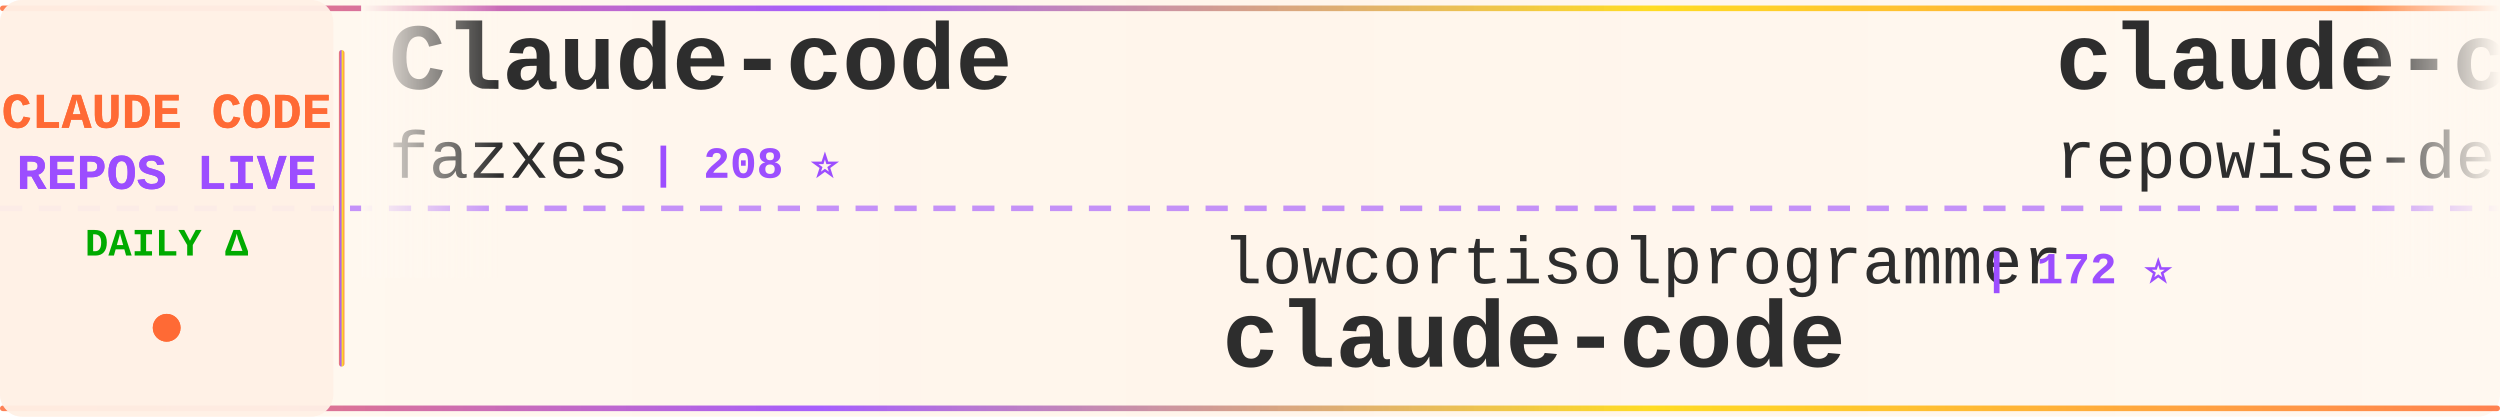
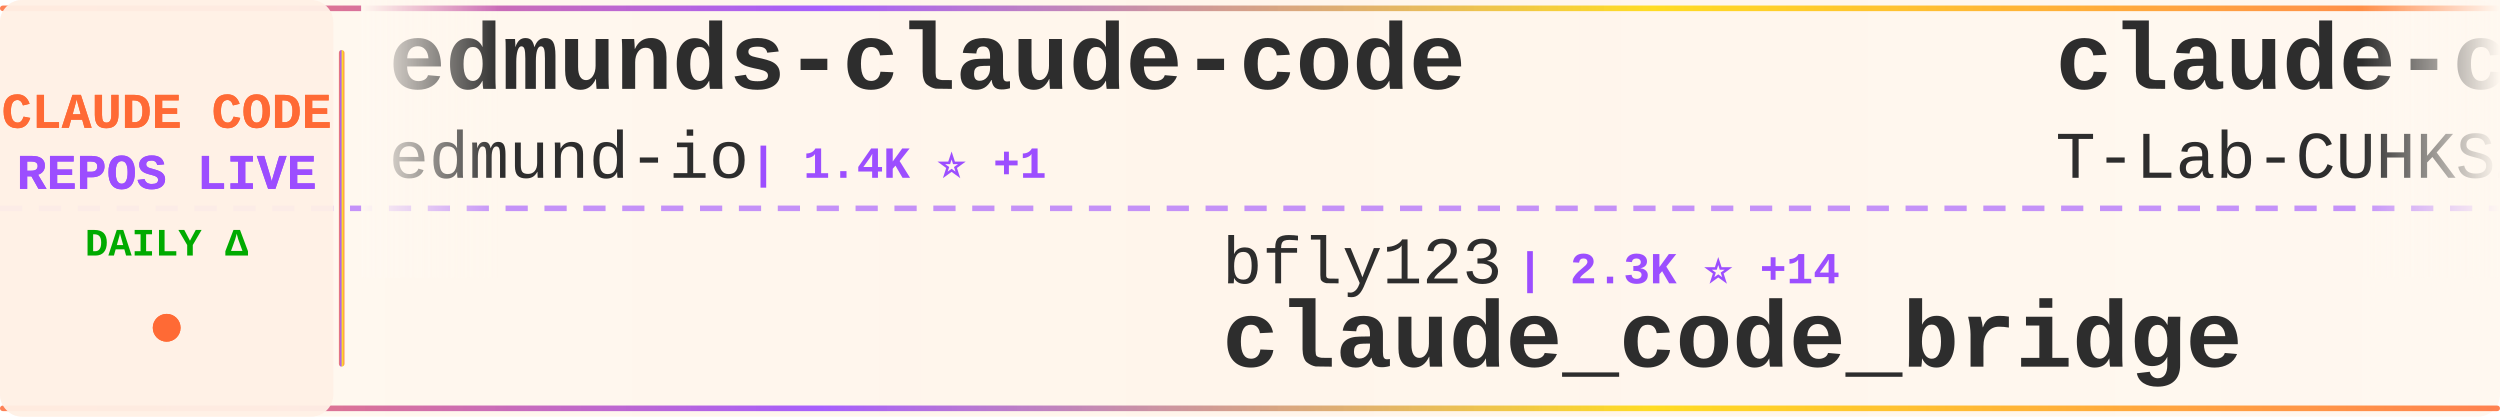
<svg xmlns="http://www.w3.org/2000/svg" width="900" height="150">
  <defs>
    <linearGradient id="tickerBg" x1="0%" y1="0%" x2="100%" y2="0%">
      <stop offset="0%" style="stop-color:#fff8f0;stop-opacity:0.98" />
      <stop offset="50%" style="stop-color:#fff5eb;stop-opacity:1" />
      <stop offset="100%" style="stop-color:#fff8f0;stop-opacity:0.98" />
    </linearGradient>
    <linearGradient id="borderGrad" x1="0%" y1="0%" x2="100%" y2="0%">
      <stop offset="0%" style="stop-color:#FF6B35;stop-opacity:0.85">
        <animate attributeName="stop-opacity" values="0.85;1;0.85" dur="2s" repeatCount="indefinite" />
      </stop>
      <stop offset="33%" style="stop-color:#9C4EFF;stop-opacity:0.9">
        <animate attributeName="stop-opacity" values="0.9;1;0.9" dur="2.2s" repeatCount="indefinite" />
      </stop>
      <stop offset="66%" style="stop-color:#FFD700;stop-opacity:0.85">
        <animate attributeName="stop-opacity" values="0.85;1;0.85" dur="1.8s" repeatCount="indefinite" />
      </stop>
      <stop offset="100%" style="stop-color:#FF6B35;stop-opacity:0.85">
        <animate attributeName="stop-opacity" values="0.85;1;0.85" dur="2s" repeatCount="indefinite" />
      </stop>
    </linearGradient>
    <filter id="textGlow">
      <feGaussianBlur stdDeviation="0.15" result="coloredBlur" />
      <feMerge>
        <feMergeNode in="coloredBlur" />
        <feMergeNode in="SourceGraphic" />
      </feMerge>
    </filter>
    <filter id="metricGlow">
      <feGaussianBlur stdDeviation="0.2" result="coloredBlur" />
      <feMerge>
        <feMergeNode in="coloredBlur" />
        <feMergeNode in="SourceGraphic" />
      </feMerge>
    </filter>
    <linearGradient id="leftFade" x1="0%" y1="0%" x2="100%" y2="0%">
      <stop offset="0%" style="stop-color:#fff8f0;stop-opacity:1" />
      <stop offset="100%" style="stop-color:#fff8f0;stop-opacity:0" />
    </linearGradient>
    <linearGradient id="rightFade" x1="0%" y1="0%" x2="100%" y2="0%">
      <stop offset="0%" style="stop-color:#fff8f0;stop-opacity:0" />
      <stop offset="100%" style="stop-color:#fff8f0;stop-opacity:1" />
    </linearGradient>
  </defs>
  <rect width="900" height="150" fill="url(#tickerBg)" rx="8" />
  <rect x="0" y="2" width="900" height="2" fill="url(#borderGrad)" rx="1" />
  <rect x="0" y="146" width="900" height="2" fill="url(#borderGrad)" rx="1" />
  <line x1="0" y1="75" x2="900" y2="75" stroke="#9C4EFF" stroke-width="2" stroke-dasharray="8 6" opacity="0.6" />
  <rect x="0" y="0" width="120" height="150" fill="#fff0e6" opacity="0.95" rx="8" />
  <text x="60" y="46" font-family="'Courier New', monospace" font-size="18" font-weight="bold" fill="#FF6B35" text-anchor="middle" filter="url(#textGlow)">
    CLAUDE CODE
  </text>
  <text x="60" y="68" font-family="'Courier New', monospace" font-size="18" font-weight="bold" fill="#9C4EFF" text-anchor="middle" filter="url(#textGlow)">
    REPOS LIVE
  </text>
  <text x="60" y="92" font-family="'Courier New', monospace" font-size="14" font-weight="bold" fill="#00aa00" text-anchor="middle">
    DAILY Δ
  </text>
  <circle cx="60" cy="118" r="5" fill="#FF6B35" filter="url(#metricGlow)">
    <animate attributeName="r" values="4;6;4" dur="1.5s" repeatCount="indefinite" />
    <animate attributeName="opacity" values="0.6;1;0.6" dur="1.5s" repeatCount="indefinite" />
  </circle>
  <rect x="122" y="18" width="2" height="114" fill="url(#borderGrad)" rx="1" />
  <clipPath id="tickerClip">
    <rect x="130" y="0" width="770" height="150" />
  </clipPath>
  <g clip-path="url(#tickerClip)">
    <g id="tickerItems">
      <animateTransform attributeName="transform" attributeType="XML" type="translate" from="0 0" to="-3000 0" dur="54s" repeatCount="indefinite" />
      <g transform="translate(0, 0)">
-         <text x="140" y="32" font-family="'Courier New', monospace" font-size="34" font-weight="bold" fill="#2d2d2d">Claude-code</text>
-         <text x="140" y="64" font-family="'Courier New', monospace" font-size="24" font-weight="normal" fill="#2d2d2d" opacity="1.0">fazxes</text>
-         <text x="234" y="64" font-family="'Courier New', monospace" font-size="16" font-weight="bold" fill="#9C4EFF"> | 208 ⭐</text>
+         <text x="140" y="32" font-family="'Courier New', monospace" font-size="34" font-weight="bold" fill="#2d2d2d">edmunds-claude-code</text>
+         <text x="140" y="64" font-family="'Courier New', monospace" font-size="24" font-weight="normal" fill="#2d2d2d" opacity="1.0">edmund-io</text>
+         <text x="270" y="64" font-family="'Courier New', monospace" font-size="16" font-weight="bold" fill="#9C4EFF"> | 1.4K ⭐ +1</text>
      </g>
      <g transform="translate(300, 0)">
-         <text x="140" y="102" font-family="'Courier New', monospace" font-size="24" font-weight="normal" fill="#2d2d2d" opacity="1.0">lowcortisolprogrammer</text>
-         <text x="414" y="102" font-family="'Courier New', monospace" font-size="16" font-weight="bold" fill="#9C4EFF"> | 172 ⭐</text>
-         <text x="140" y="132" font-family="'Courier New', monospace" font-size="34" font-weight="bold" fill="#2d2d2d">claude-code</text>
+         <text x="140" y="102" font-family="'Courier New', monospace" font-size="24" font-weight="normal" fill="#2d2d2d" opacity="1.0">bfly123</text>
+         <text x="246" y="102" font-family="'Courier New', monospace" font-size="16" font-weight="bold" fill="#9C4EFF"> | 2.3K ⭐ +14</text>
+         <text x="140" y="132" font-family="'Courier New', monospace" font-size="34" font-weight="bold" fill="#2d2d2d">claude_code_bridge</text>
      </g>
      <g transform="translate(600, 0)">
-         <text x="140" y="32" font-family="'Courier New', monospace" font-size="34" font-weight="bold" fill="#2d2d2d">claude-code-prompts</text>
-         <text x="140" y="64" font-family="'Courier New', monospace" font-size="24" font-weight="normal" fill="#2d2d2d" opacity="1.0">repowise-dev</text>
-         <text x="306" y="64" font-family="'Courier New', monospace" font-size="16" font-weight="bold" fill="#9C4EFF"> | 952 ⭐ +6</text>
+         <text x="140" y="32" font-family="'Courier New', monospace" font-size="34" font-weight="bold" fill="#2d2d2d">claude-code</text>
+         <text x="140" y="64" font-family="'Courier New', monospace" font-size="24" font-weight="normal" fill="#2d2d2d" opacity="1.0">T-Lab-CUHKSZ</text>
+         <text x="306" y="64" font-family="'Courier New', monospace" font-size="16" font-weight="bold" fill="#9C4EFF"> | 289 ⭐ +1</text>
      </g>
      <g transform="translate(900, 0)">
        <text x="140" y="102" font-family="'Courier New', monospace" font-size="24" font-weight="normal" fill="#2d2d2d" opacity="1.0">Yuyz0112</text>
        <text x="258" y="102" font-family="'Courier New', monospace" font-size="16" font-weight="bold" fill="#9C4EFF"> | 2.4K ⭐ +4</text>
        <text x="140" y="132" font-family="'Courier New', monospace" font-size="34" font-weight="bold" fill="#2d2d2d">claude-code-reverse</text>
      </g>
      <g transform="translate(1200, 0)">
-         <text x="140" y="32" font-family="'Courier New', monospace" font-size="34" font-weight="bold" fill="#2d2d2d">claude-code-proxy</text>
-         <text x="140" y="64" font-family="'Courier New', monospace" font-size="24" font-weight="normal" fill="#2d2d2d" opacity="1.0">1rgs</text>
-         <text x="210" y="64" font-family="'Courier New', monospace" font-size="16" font-weight="bold" fill="#9C4EFF"> | 3.5K ⭐ +9</text>
+         <text x="140" y="32" font-family="'Courier New', monospace" font-size="34" font-weight="bold" fill="#2d2d2d">nanoclaw</text>
+         <text x="140" y="64" font-family="'Courier New', monospace" font-size="24" font-weight="normal" fill="#2d2d2d" opacity="1.0">qwibitai</text>
+         <text x="258" y="64" font-family="'Courier New', monospace" font-size="16" font-weight="bold" fill="#9C4EFF"> | 27.6K ⭐ +63</text>
      </g>
      <g transform="translate(1500, 0)">
-         <text x="140" y="102" font-family="'Courier New', monospace" font-size="24" font-weight="normal" fill="#2d2d2d" opacity="1.0">nicedreamzapp</text>
-         <text x="318" y="102" font-family="'Courier New', monospace" font-size="16" font-weight="bold" fill="#9C4EFF"> | 1.8K ⭐ +181</text>
-         <text x="140" y="132" font-family="'Courier New', monospace" font-size="34" font-weight="bold" fill="#2d2d2d">claude-code-local</text>
+         <text x="140" y="102" font-family="'Courier New', monospace" font-size="24" font-weight="normal" fill="#2d2d2d" opacity="1.0">Maciek-roboblog</text>
+         <text x="342" y="102" font-family="'Courier New', monospace" font-size="16" font-weight="bold" fill="#9C4EFF"> | 7.7K ⭐ +17</text>
+         <text x="140" y="132" font-family="'Courier New', monospace" font-size="34" font-weight="bold" fill="#2d2d2d">Claude-Code-Usage-Monito...</text>
      </g>
      <g transform="translate(1800, 0)">
-         <text x="140" y="32" font-family="'Courier New', monospace" font-size="34" font-weight="bold" fill="#2d2d2d">claude-code-source</text>
-         <text x="140" y="64" font-family="'Courier New', monospace" font-size="24" font-weight="normal" fill="#2d2d2d" opacity="1.0">AprilNEA</text>
-         <text x="258" y="64" font-family="'Courier New', monospace" font-size="16" font-weight="bold" fill="#9C4EFF"> | 372 ⭐</text>
+         <text x="140" y="32" font-family="'Courier New', monospace" font-size="34" font-weight="bold" fill="#2d2d2d">claude-code</text>
+         <text x="140" y="64" font-family="'Courier New', monospace" font-size="24" font-weight="normal" fill="#2d2d2d" opacity="1.0">jarmuine</text>
+         <text x="258" y="64" font-family="'Courier New', monospace" font-size="16" font-weight="bold" fill="#9C4EFF"> | 2.1K ⭐ +7</text>
      </g>
      <g transform="translate(2100, 0)">
-         <text x="140" y="102" font-family="'Courier New', monospace" font-size="24" font-weight="normal" fill="#2d2d2d" opacity="1.0">zebbern</text>
-         <text x="246" y="102" font-family="'Courier New', monospace" font-size="16" font-weight="bold" fill="#9C4EFF"> | 4.0K ⭐ +9</text>
+         <text x="140" y="102" font-family="'Courier New', monospace" font-size="24" font-weight="normal" fill="#2d2d2d" opacity="1.0">zstmfhy</text>
+         <text x="246" y="102" font-family="'Courier New', monospace" font-size="16" font-weight="bold" fill="#9C4EFF"> | 191 ⭐</text>
+         <text x="140" y="132" font-family="'Courier New', monospace" font-size="34" font-weight="bold" fill="#2d2d2d">Claude-code</text>
+       </g>
+       <g transform="translate(2400, 0)">
+         <text x="140" y="32" font-family="'Courier New', monospace" font-size="34" font-weight="bold" fill="#2d2d2d">claude-code-local</text>
+         <text x="140" y="64" font-family="'Courier New', monospace" font-size="24" font-weight="normal" fill="#2d2d2d" opacity="1.0">nicedreamzapp</text>
+         <text x="318" y="64" font-family="'Courier New', monospace" font-size="16" font-weight="bold" fill="#9C4EFF"> | 1.8K ⭐ +187</text>
+       </g>
+       <g transform="translate(2700, 0)">
+         <text x="140" y="102" font-family="'Courier New', monospace" font-size="24" font-weight="normal" fill="#2d2d2d" opacity="1.0">Cranot</text>
+         <text x="234" y="102" font-family="'Courier New', monospace" font-size="16" font-weight="bold" fill="#9C4EFF"> | 2.6K ⭐ +3</text>
        <text x="140" y="132" font-family="'Courier New', monospace" font-size="34" font-weight="bold" fill="#2d2d2d">claude-code-guide</text>
      </g>
-       <g transform="translate(2400, 0)">
-         <text x="140" y="32" font-family="'Courier New', monospace" font-size="34" font-weight="bold" fill="#2d2d2d">ClaudeCode</text>
-         <text x="140" y="64" font-family="'Courier New', monospace" font-size="24" font-weight="normal" fill="#2d2d2d" opacity="1.0">guanshan</text>
-         <text x="258" y="64" font-family="'Courier New', monospace" font-size="16" font-weight="bold" fill="#9C4EFF"> | 55 ⭐</text>
-       </g>
-       <g transform="translate(2700, 0)">
-         <text x="140" y="102" font-family="'Courier New', monospace" font-size="24" font-weight="normal" fill="#2d2d2d" opacity="1.0">VineeTagarwaL-code</text>
-         <text x="378" y="102" font-family="'Courier New', monospace" font-size="16" font-weight="bold" fill="#9C4EFF"> | 272 ⭐</text>
-         <text x="140" y="132" font-family="'Courier New', monospace" font-size="34" font-weight="bold" fill="#2d2d2d">claude-code</text>
-       </g>
      <g transform="translate(3000, 0)">
-         <text x="140" y="32" font-family="'Courier New', monospace" font-size="34" font-weight="bold" fill="#2d2d2d">Claude-code</text>
-         <text x="140" y="64" font-family="'Courier New', monospace" font-size="24" font-weight="normal" fill="#2d2d2d" opacity="1.0">fazxes</text>
-         <text x="234" y="64" font-family="'Courier New', monospace" font-size="16" font-weight="bold" fill="#9C4EFF"> | 208 ⭐</text>
+         <text x="140" y="32" font-family="'Courier New', monospace" font-size="34" font-weight="bold" fill="#2d2d2d">edmunds-claude-code</text>
+         <text x="140" y="64" font-family="'Courier New', monospace" font-size="24" font-weight="normal" fill="#2d2d2d" opacity="1.0">edmund-io</text>
+         <text x="270" y="64" font-family="'Courier New', monospace" font-size="16" font-weight="bold" fill="#9C4EFF"> | 1.4K ⭐ +1</text>
      </g>
      <g transform="translate(3300, 0)">
-         <text x="140" y="102" font-family="'Courier New', monospace" font-size="24" font-weight="normal" fill="#2d2d2d" opacity="1.0">lowcortisolprogrammer</text>
-         <text x="414" y="102" font-family="'Courier New', monospace" font-size="16" font-weight="bold" fill="#9C4EFF"> | 172 ⭐</text>
-         <text x="140" y="132" font-family="'Courier New', monospace" font-size="34" font-weight="bold" fill="#2d2d2d">claude-code</text>
+         <text x="140" y="102" font-family="'Courier New', monospace" font-size="24" font-weight="normal" fill="#2d2d2d" opacity="1.0">bfly123</text>
+         <text x="246" y="102" font-family="'Courier New', monospace" font-size="16" font-weight="bold" fill="#9C4EFF"> | 2.3K ⭐ +14</text>
+         <text x="140" y="132" font-family="'Courier New', monospace" font-size="34" font-weight="bold" fill="#2d2d2d">claude_code_bridge</text>
      </g>
      <g transform="translate(3600, 0)">
-         <text x="140" y="32" font-family="'Courier New', monospace" font-size="34" font-weight="bold" fill="#2d2d2d">claude-code-prompts</text>
-         <text x="140" y="64" font-family="'Courier New', monospace" font-size="24" font-weight="normal" fill="#2d2d2d" opacity="1.0">repowise-dev</text>
-         <text x="306" y="64" font-family="'Courier New', monospace" font-size="16" font-weight="bold" fill="#9C4EFF"> | 952 ⭐ +6</text>
+         <text x="140" y="32" font-family="'Courier New', monospace" font-size="34" font-weight="bold" fill="#2d2d2d">claude-code</text>
+         <text x="140" y="64" font-family="'Courier New', monospace" font-size="24" font-weight="normal" fill="#2d2d2d" opacity="1.0">T-Lab-CUHKSZ</text>
+         <text x="306" y="64" font-family="'Courier New', monospace" font-size="16" font-weight="bold" fill="#9C4EFF"> | 289 ⭐ +1</text>
      </g>
      <g transform="translate(3900, 0)">
        <text x="140" y="102" font-family="'Courier New', monospace" font-size="24" font-weight="normal" fill="#2d2d2d" opacity="1.0">Yuyz0112</text>
        <text x="258" y="102" font-family="'Courier New', monospace" font-size="16" font-weight="bold" fill="#9C4EFF"> | 2.4K ⭐ +4</text>
        <text x="140" y="132" font-family="'Courier New', monospace" font-size="34" font-weight="bold" fill="#2d2d2d">claude-code-reverse</text>
      </g>
    </g>
  </g>
  <rect x="130" y="0" width="50" height="100" fill="url(#leftFade)" />
  <rect x="850" y="0" width="50" height="100" fill="url(#rightFade)" />
</svg>
